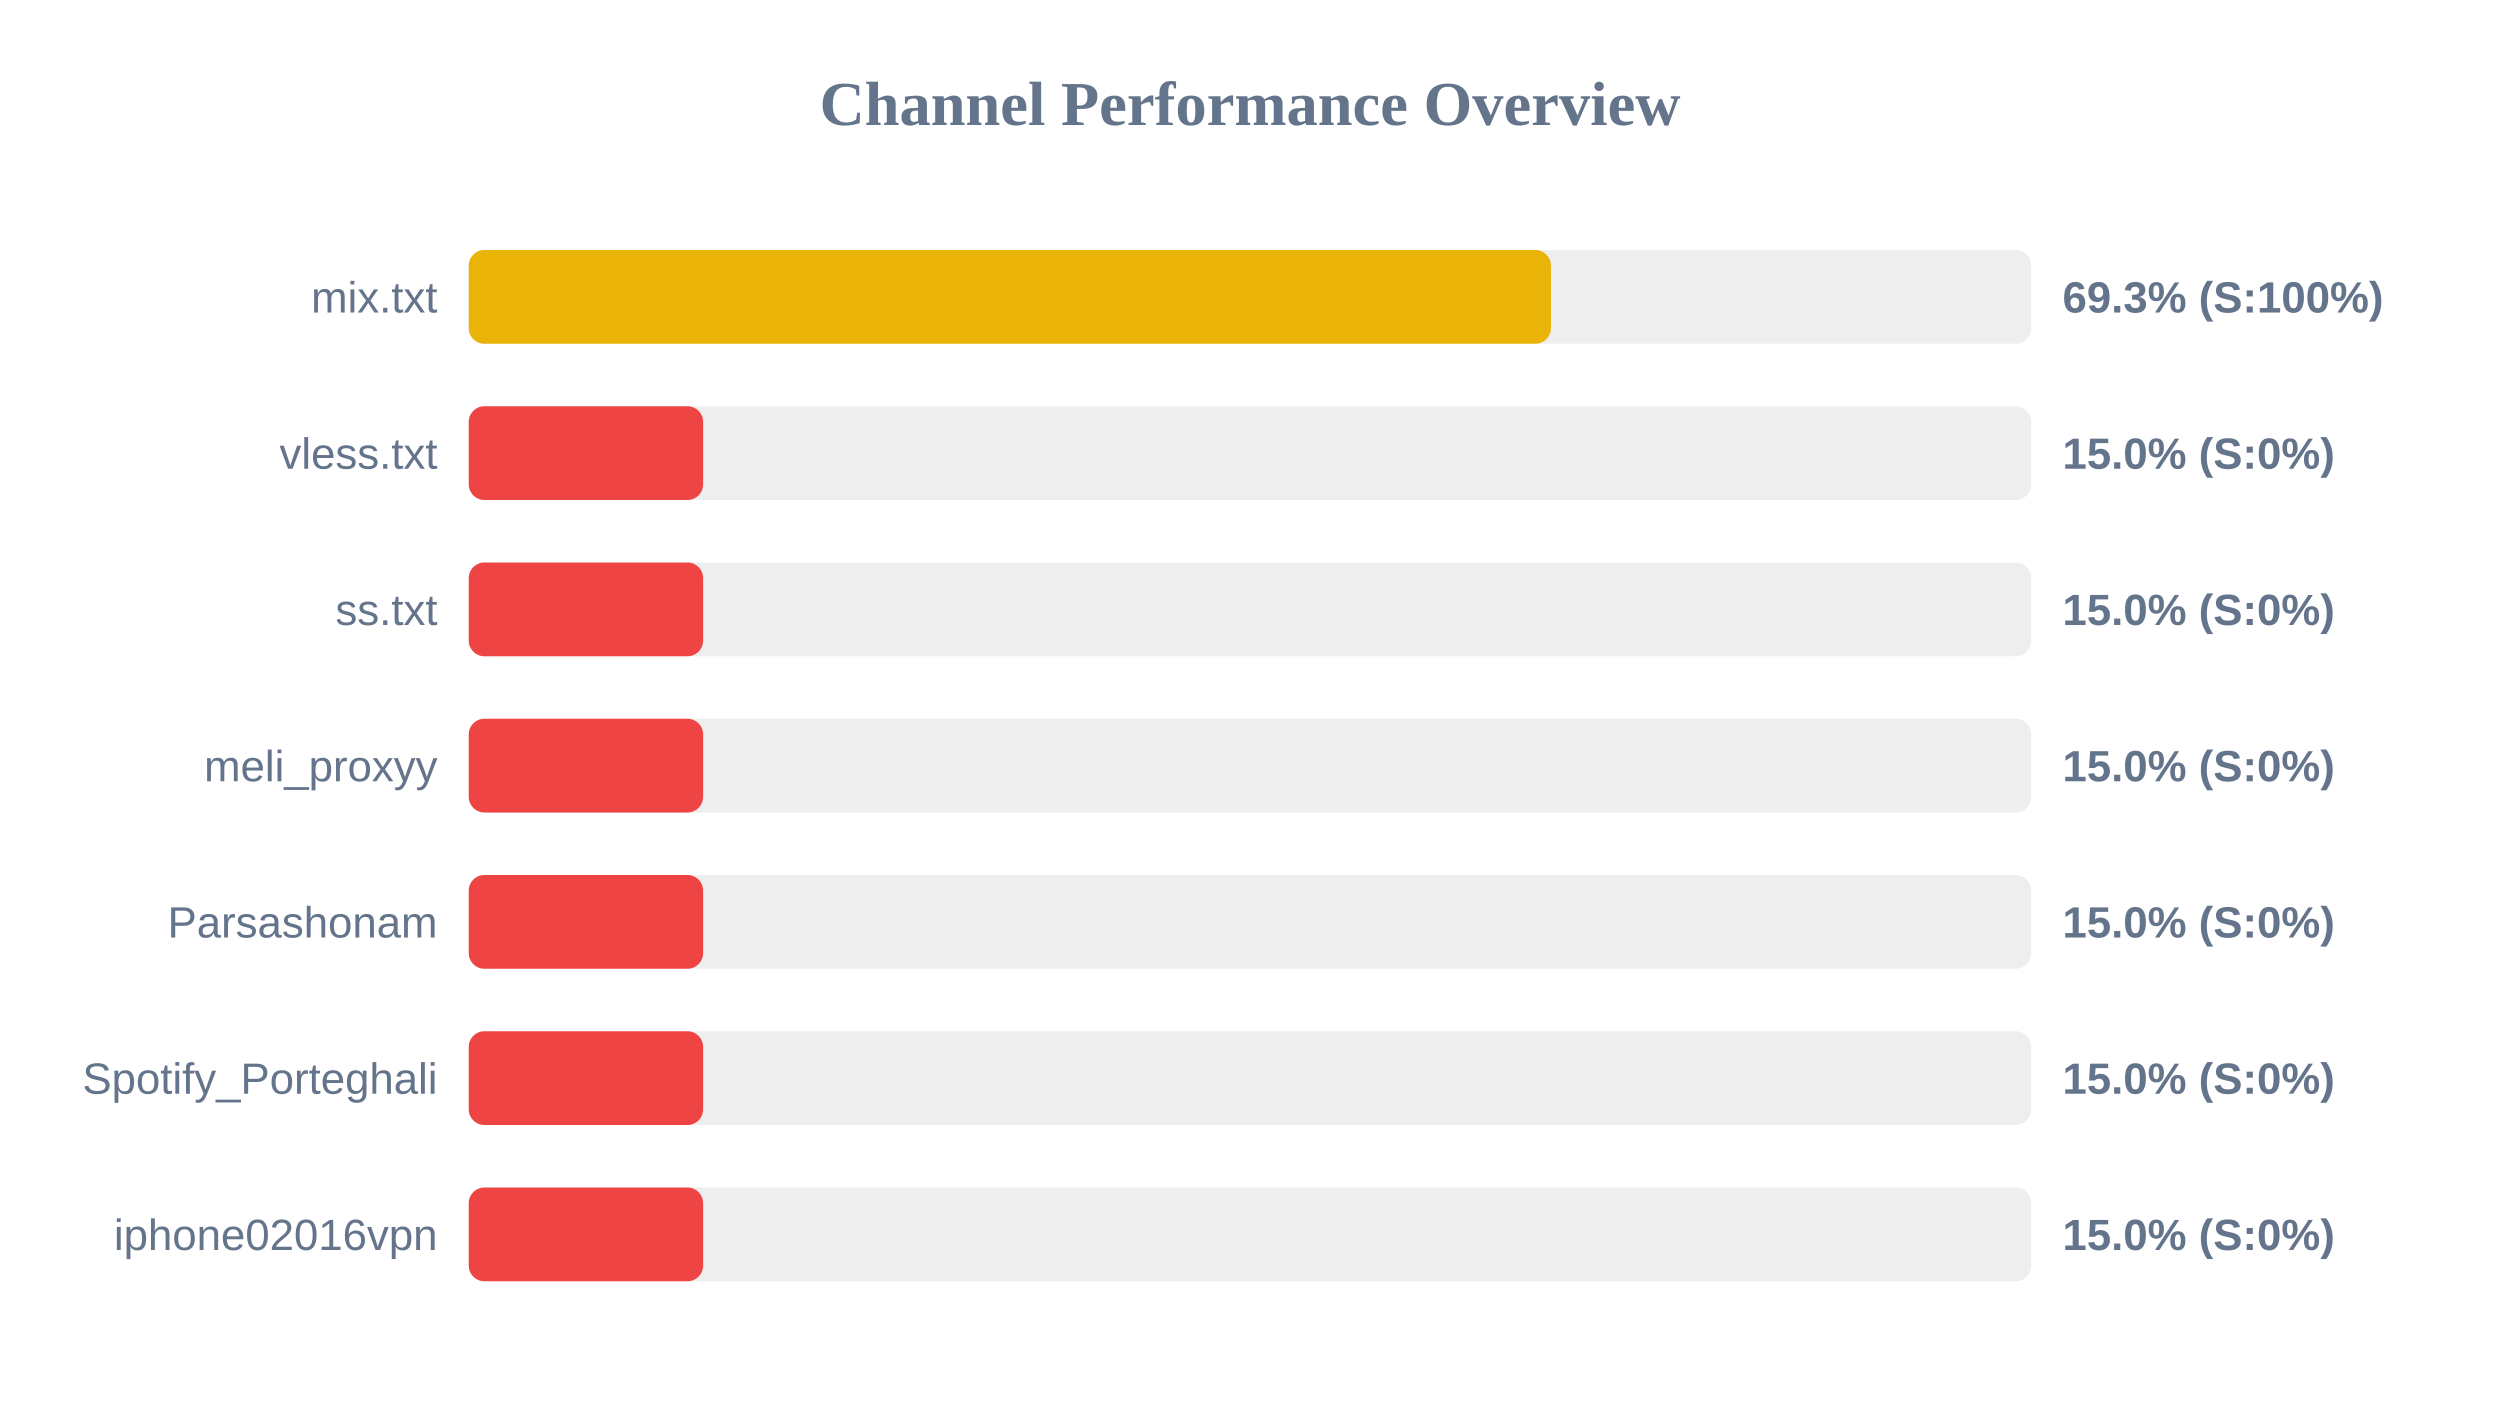
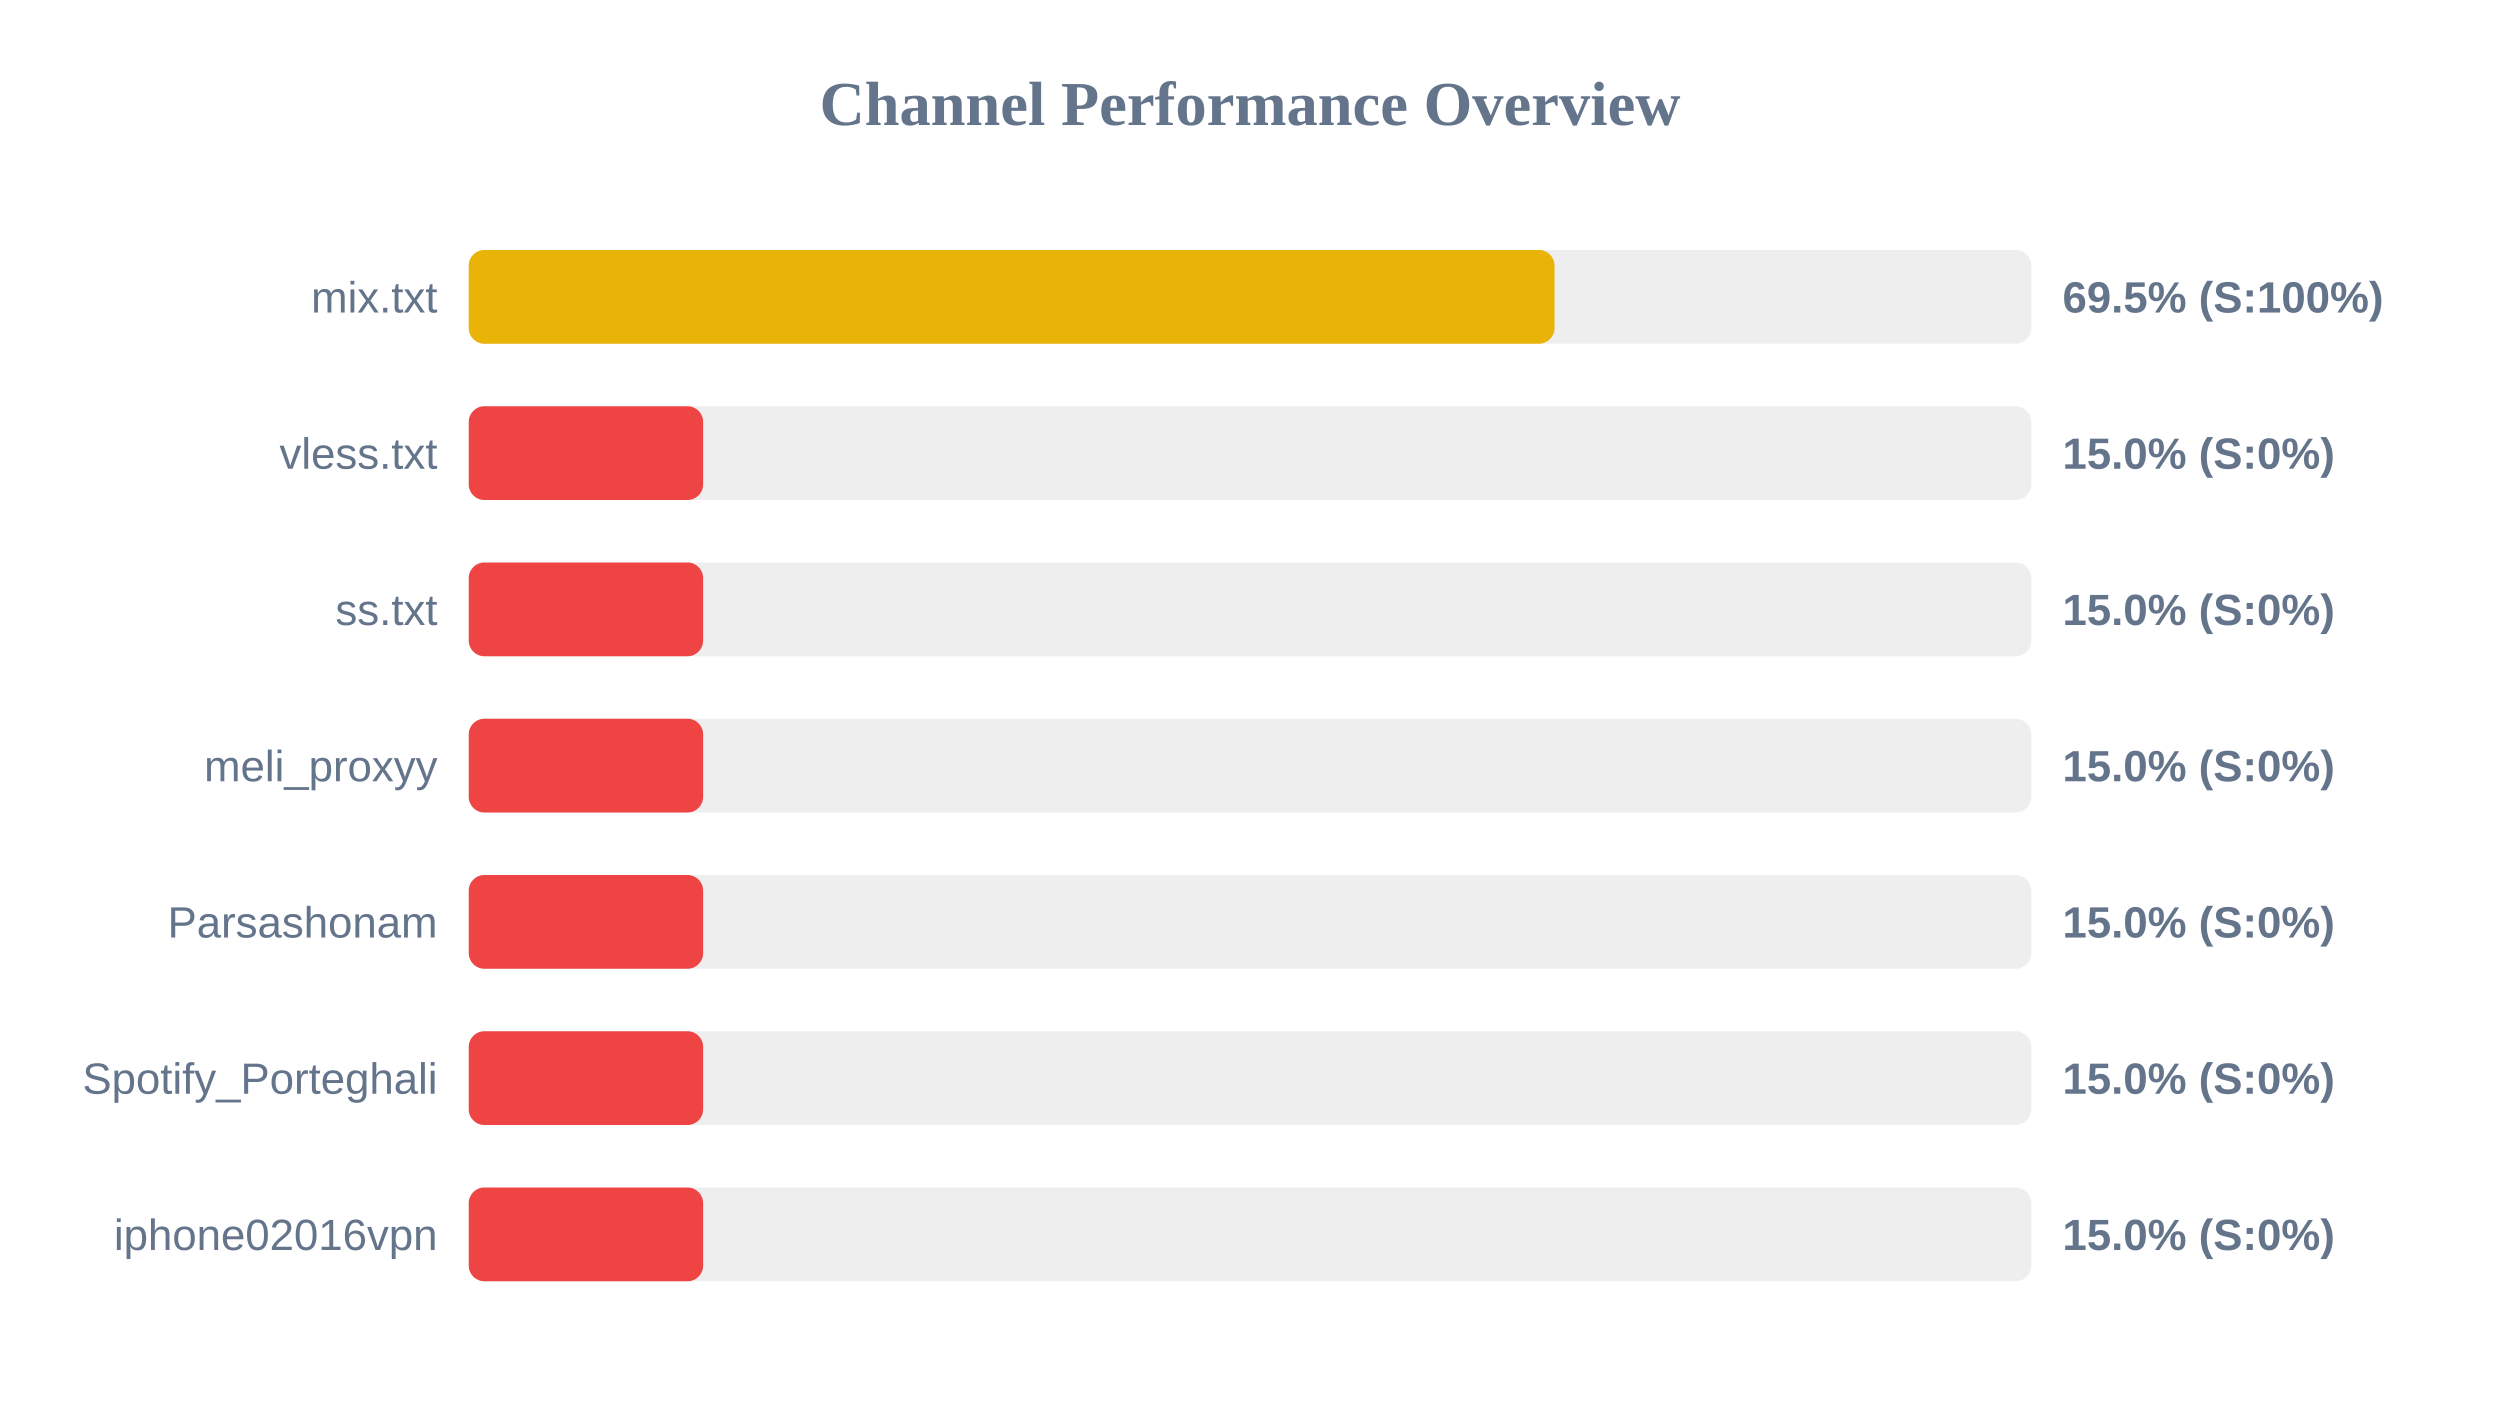
<svg xmlns="http://www.w3.org/2000/svg" width="800" height="450" version="1.1">
  <style>
        .row { font: 14px Arial; fill: #64748b; }
        .score { font: bold 14px Arial; fill: #64748b; }
    </style>
  <text x="400" y="40" text-anchor="middle" font-size="20px" font-weight="bold" fill="#64748b">Channel Performance Overview</text>
  <rect x="150" y="80" width="500" height="30" fill="#eee" rx="5" />
-   <rect x="150" y="80" width="346.3" height="30" fill="#eab308" rx="5" />
+   <rect x="150" y="80" width="347.45" height="30" fill="#eab308" rx="5" />
  <text x="140" y="100" text-anchor="end" class="row">mix.txt</text>
-   <text x="660" y="100" text-anchor="start" class="score">69.3% (S:100%)</text>
+   <text x="660" y="100" text-anchor="start" class="score">69.5% (S:100%)</text>
  <rect x="150" y="130" width="500" height="30" fill="#eee" rx="5" />
  <rect x="150" y="130" width="75.0" height="30" fill="#ef4444" rx="5" />
  <text x="140" y="150" text-anchor="end" class="row">vless.txt</text>
  <text x="660" y="150" text-anchor="start" class="score">15.0% (S:0%)</text>
  <rect x="150" y="180" width="500" height="30" fill="#eee" rx="5" />
  <rect x="150" y="180" width="75.0" height="30" fill="#ef4444" rx="5" />
  <text x="140" y="200" text-anchor="end" class="row">ss.txt</text>
  <text x="660" y="200" text-anchor="start" class="score">15.0% (S:0%)</text>
  <rect x="150" y="230" width="500" height="30" fill="#eee" rx="5" />
  <rect x="150" y="230" width="75.0" height="30" fill="#ef4444" rx="5" />
  <text x="140" y="250" text-anchor="end" class="row">meli_proxyy</text>
  <text x="660" y="250" text-anchor="start" class="score">15.0% (S:0%)</text>
  <rect x="150" y="280" width="500" height="30" fill="#eee" rx="5" />
  <rect x="150" y="280" width="75.0" height="30" fill="#ef4444" rx="5" />
  <text x="140" y="300" text-anchor="end" class="row">Parsashonam</text>
  <text x="660" y="300" text-anchor="start" class="score">15.0% (S:0%)</text>
  <rect x="150" y="330" width="500" height="30" fill="#eee" rx="5" />
  <rect x="150" y="330" width="75.0" height="30" fill="#ef4444" rx="5" />
  <text x="140" y="350" text-anchor="end" class="row">Spotify_Porteghali</text>
  <text x="660" y="350" text-anchor="start" class="score">15.0% (S:0%)</text>
  <rect x="150" y="380" width="500" height="30" fill="#eee" rx="5" />
  <rect x="150" y="380" width="75.0" height="30" fill="#ef4444" rx="5" />
  <text x="140" y="400" text-anchor="end" class="row">iphone02016vpn</text>
  <text x="660" y="400" text-anchor="start" class="score">15.0% (S:0%)</text>
</svg>
